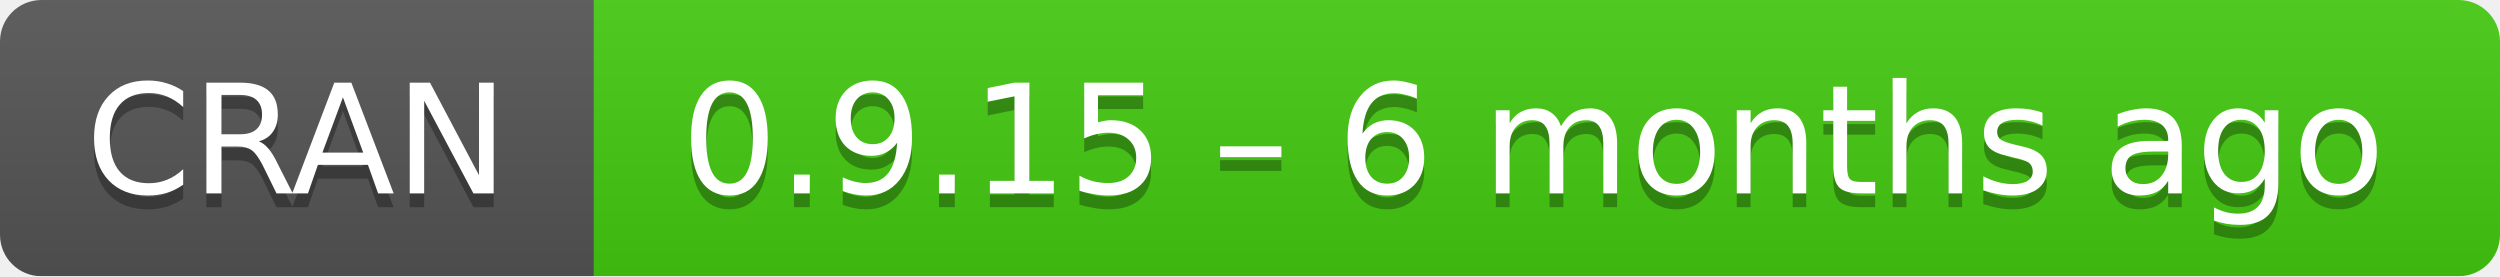
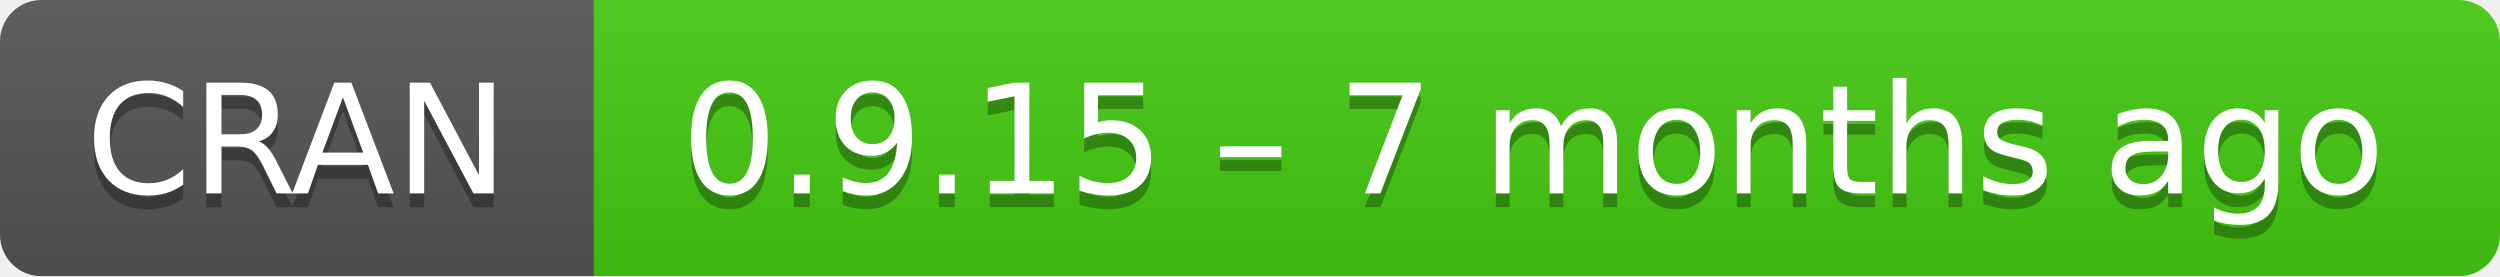
- <svg xmlns="http://www.w3.org/2000/svg" width="181" height="20" aria-label="CRAN 0.9.15 – 6 months ago">
+ <svg xmlns="http://www.w3.org/2000/svg" width="181" height="20" aria-label="CRAN 0.9.15 – 7 months ago">
  <linearGradient id="b" x2="0" y2="100%">
    <stop offset="0" stop-color="#bbb" stop-opacity=".1" />
    <stop offset="1" stop-opacity=".1" />
  </linearGradient>
  <mask id="a">
    <rect width="181" height="20" rx="3" fill="#fff" />
  </mask>
  <g mask="url(#a)">
    <path fill="#555" d="M0 0h43v20H0z" />
    <path fill="#4c1" d="M43 0h159v20H43z" />
    <path fill="url(#b)" d="M0 0h181v20H0z" />
  </g>
  <g fill="#fff" text-anchor="middle" font-family="DejaVu Sans,Verdana,Geneva,sans-serif" font-size="11">
    <text x="21.5" y="15" fill="#010101" fill-opacity=".3">
      CRAN
    </text>
    <text x="21.5" y="14">
      CRAN
    </text>
    <text x="111" y="15" fill="#010101" fill-opacity=".3">
-       0.9.15 – 6 months ago
+       0.9.15 – 7 months ago
    </text>
    <text x="111" y="14">
-       0.9.15 – 6 months ago
+       0.9.15 – 7 months ago
    </text>
  </g>
</svg>
